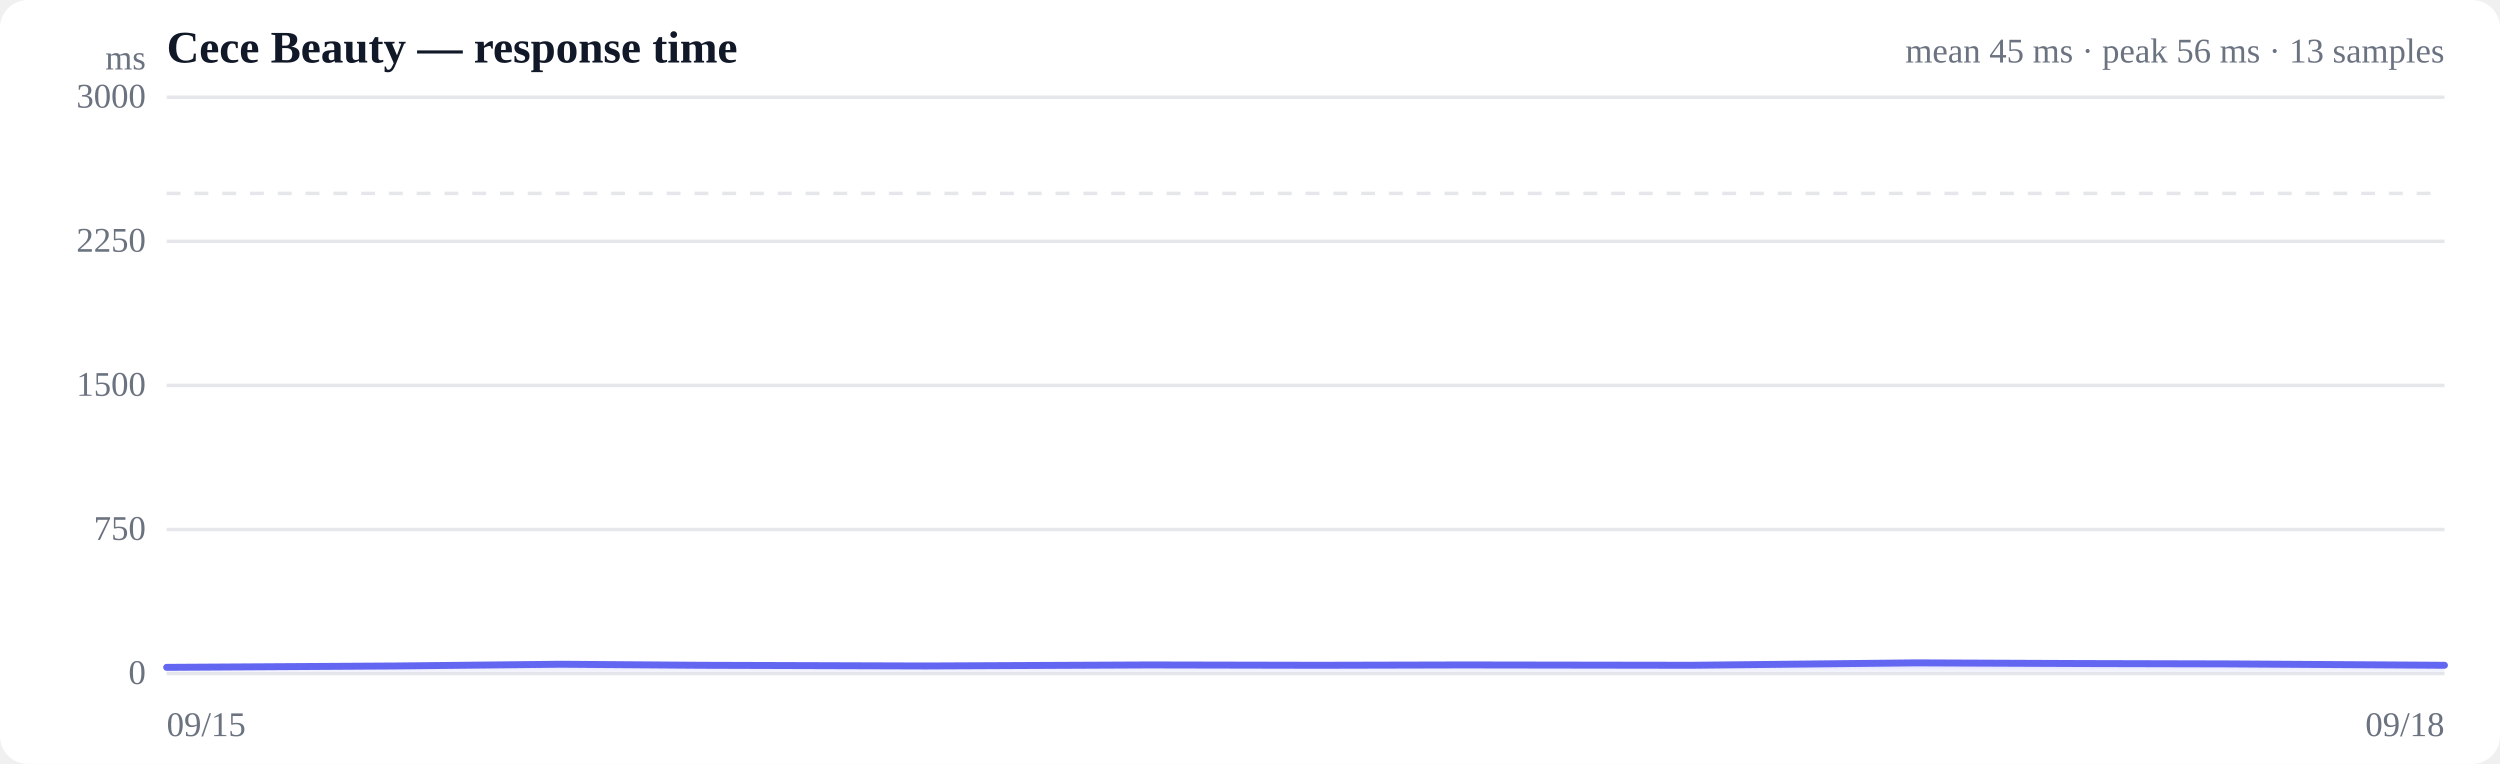
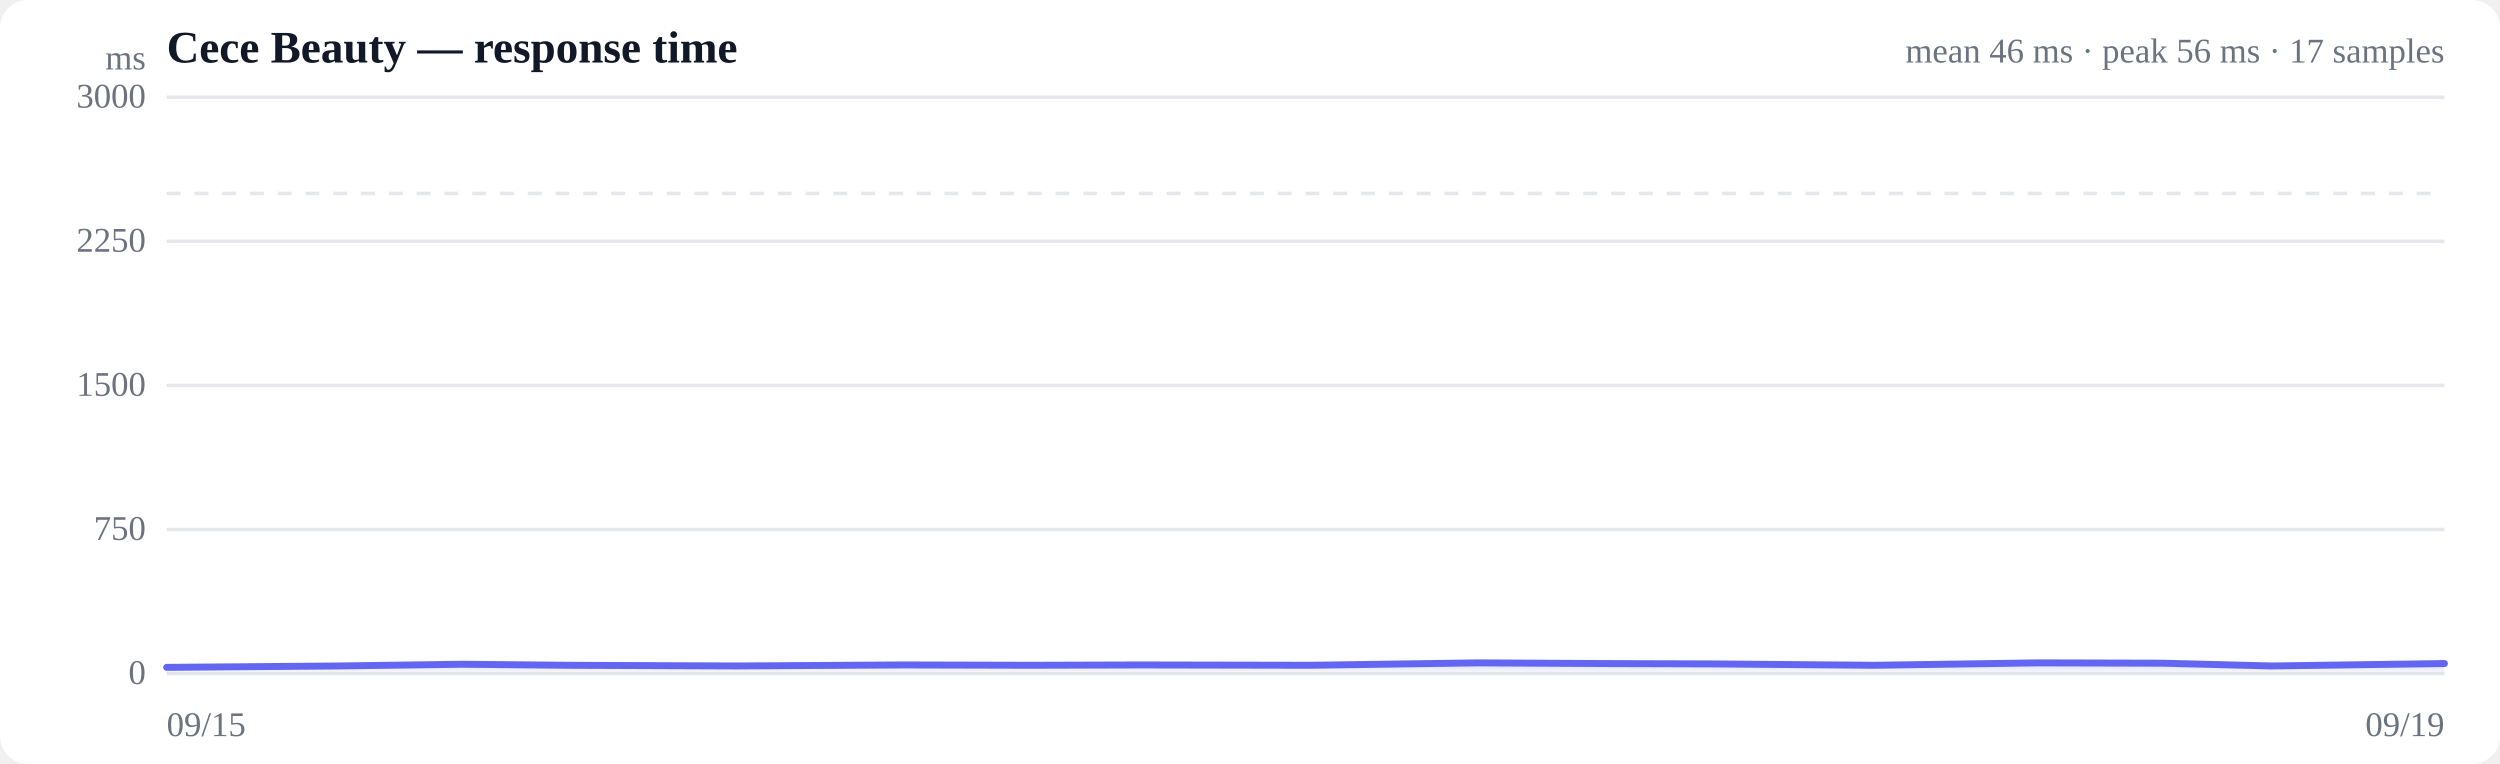
<svg xmlns="http://www.w3.org/2000/svg" viewBox="0 0 720 220" width="720" height="220" role="img" aria-label="Response time over time">
  <style>
  :root { color-scheme: light dark; }
  .bg { fill: #ffffff; }
  .grid { stroke: #e5e7eb; stroke-width: 1; }
  .axis { fill: #6b7280; font-size: 10px; }
  .title { fill: #111827; font-size: 13px; font-weight: 600; }
  .sub { fill: #6b7280; font-size: 10px; }
  .line { stroke: #6366f1; stroke-width: 2; fill: none; stroke-linejoin: round; stroke-linecap: round; }
  .area { fill: url(#fade); }
  .dot-degraded { fill: #f59e0b; }
  .dot-down { fill: #ef4444; }
  .empty { fill: #9ca3af; font-size: 12px; }
  @media (prefers-color-scheme: dark) {
    .bg { fill: #0b0f19; }
    .grid { stroke: #1f2937; }
    .axis, .sub { fill: #9ca3af; }
    .title { fill: #f3f4f6; }
    .line { stroke: #818cf8; }
  }
</style>
  <defs>
    <linearGradient id="fade" x1="0" y1="0" x2="0" y2="1">
      <stop offset="0%" stop-color="#6366f1" stop-opacity="0.28" />
      <stop offset="100%" stop-color="#6366f1" stop-opacity="0" />
    </linearGradient>
  </defs>
  <rect class="bg" width="720" height="220" rx="8" />
  <text class="title" x="48" y="18">Cece Beauty — response time</text>
-   <text class="sub" x="704" y="18" text-anchor="end">mean 45 ms · peak 56 ms · 13 samples</text>
+   <text class="sub" x="704" y="18" text-anchor="end">mean 46 ms · peak 56 ms · 17 samples</text>
  <line class="grid" x1="48" y1="194.0" x2="704" y2="194.0" />
  <text class="axis" x="42" y="197" text-anchor="end">0</text>
  <line class="grid" x1="48" y1="152.5" x2="704" y2="152.5" />
  <text class="axis" x="42" y="155.5" text-anchor="end">750</text>
  <line class="grid" x1="48" y1="111.0" x2="704" y2="111.0" />
  <text class="axis" x="42" y="114" text-anchor="end">1500</text>
  <line class="grid" x1="48" y1="69.5" x2="704" y2="69.5" />
  <text class="axis" x="42" y="72.5" text-anchor="end">2250</text>
  <line class="grid" x1="48" y1="28.0" x2="704" y2="28.0" />
  <text class="axis" x="42" y="31" text-anchor="end">3000</text>
  <line class="grid" stroke-dasharray="4 4" x1="48" y1="55.7" x2="704" y2="55.7" />
-   <path class="area" d="M48.0,192.2 L48.0,192.2 L114.0,191.8 L161.5,191.3 L201.9,191.6 L266.7,191.8 L331.0,191.5 L379.8,191.6 L421.6,191.5 L487.1,191.6 L551.7,190.9 L599.9,191.1 L641.3,191.2 L704.0,191.6 L704.0,194.0 L48.0,194.0 Z" />
-   <path class="line" d="M48.0,192.2 L114.0,191.8 L161.5,191.3 L201.9,191.6 L266.7,191.8 L331.0,191.5 L379.8,191.6 L421.6,191.5 L487.1,191.6 L551.7,190.9 L599.9,191.1 L641.3,191.2 L704.0,191.6" />
+   <path class="area" d="M48.0,192.2 L48.0,192.2 L97.5,191.8 L133.1,191.3 L163.4,191.6 L212.0,191.8 L260.2,191.5 L296.8,191.6 L328.1,191.5 L377.2,191.6 L425.7,190.9 L461.8,191.1 L492.8,191.2 L539.8,191.6 L587.1,190.9 L623.0,191.0 L654.2,191.8 L704.0,191.1 L704.0,194.0 L48.0,194.0 Z" />
+   <path class="line" d="M48.0,192.2 L97.5,191.8 L133.1,191.3 L163.4,191.6 L212.0,191.8 L260.2,191.5 L296.8,191.6 L328.1,191.5 L377.2,191.6 L425.7,190.9 L461.8,191.1 L492.8,191.2 L539.8,191.6 L587.1,190.9 L623.0,191.0 L654.2,191.8 L704.0,191.1" />
  <text class="axis" x="48" y="212">09/15</text>
-   <text class="axis" x="704" y="212" text-anchor="end">09/18</text>
+   <text class="axis" x="704" y="212" text-anchor="end">09/19</text>
  <text class="axis" x="42" y="20" text-anchor="end">ms</text>
</svg>
